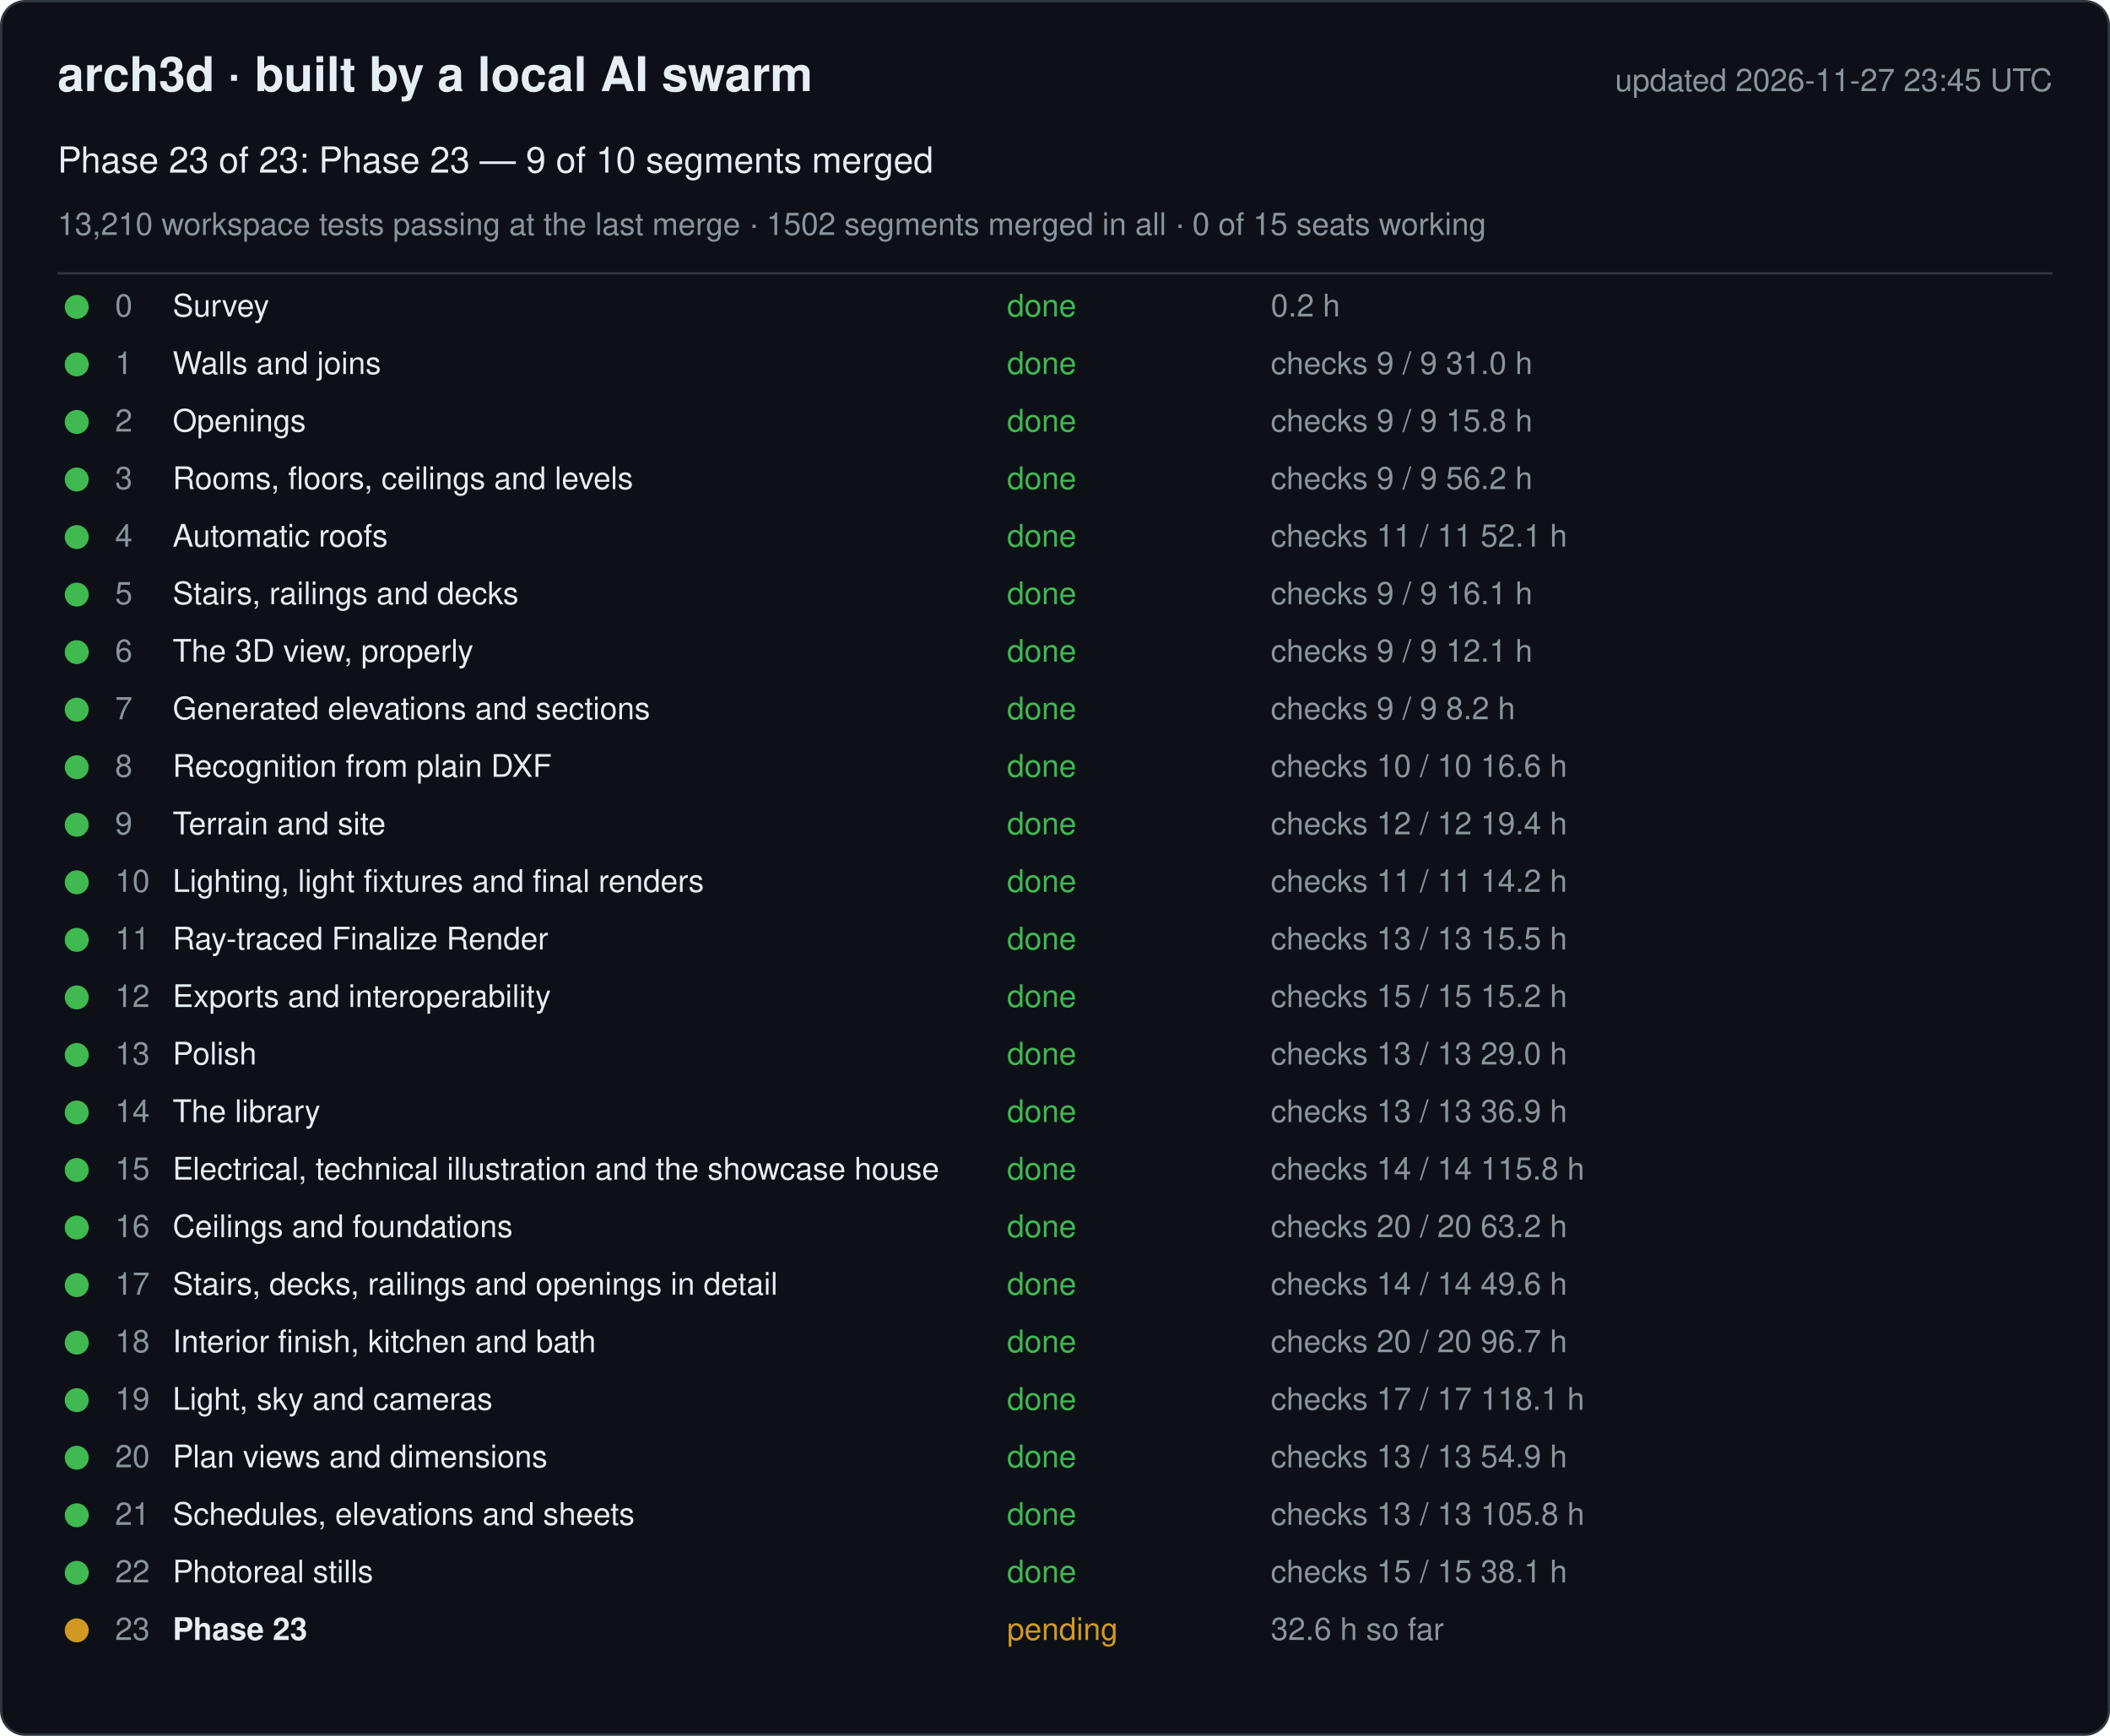
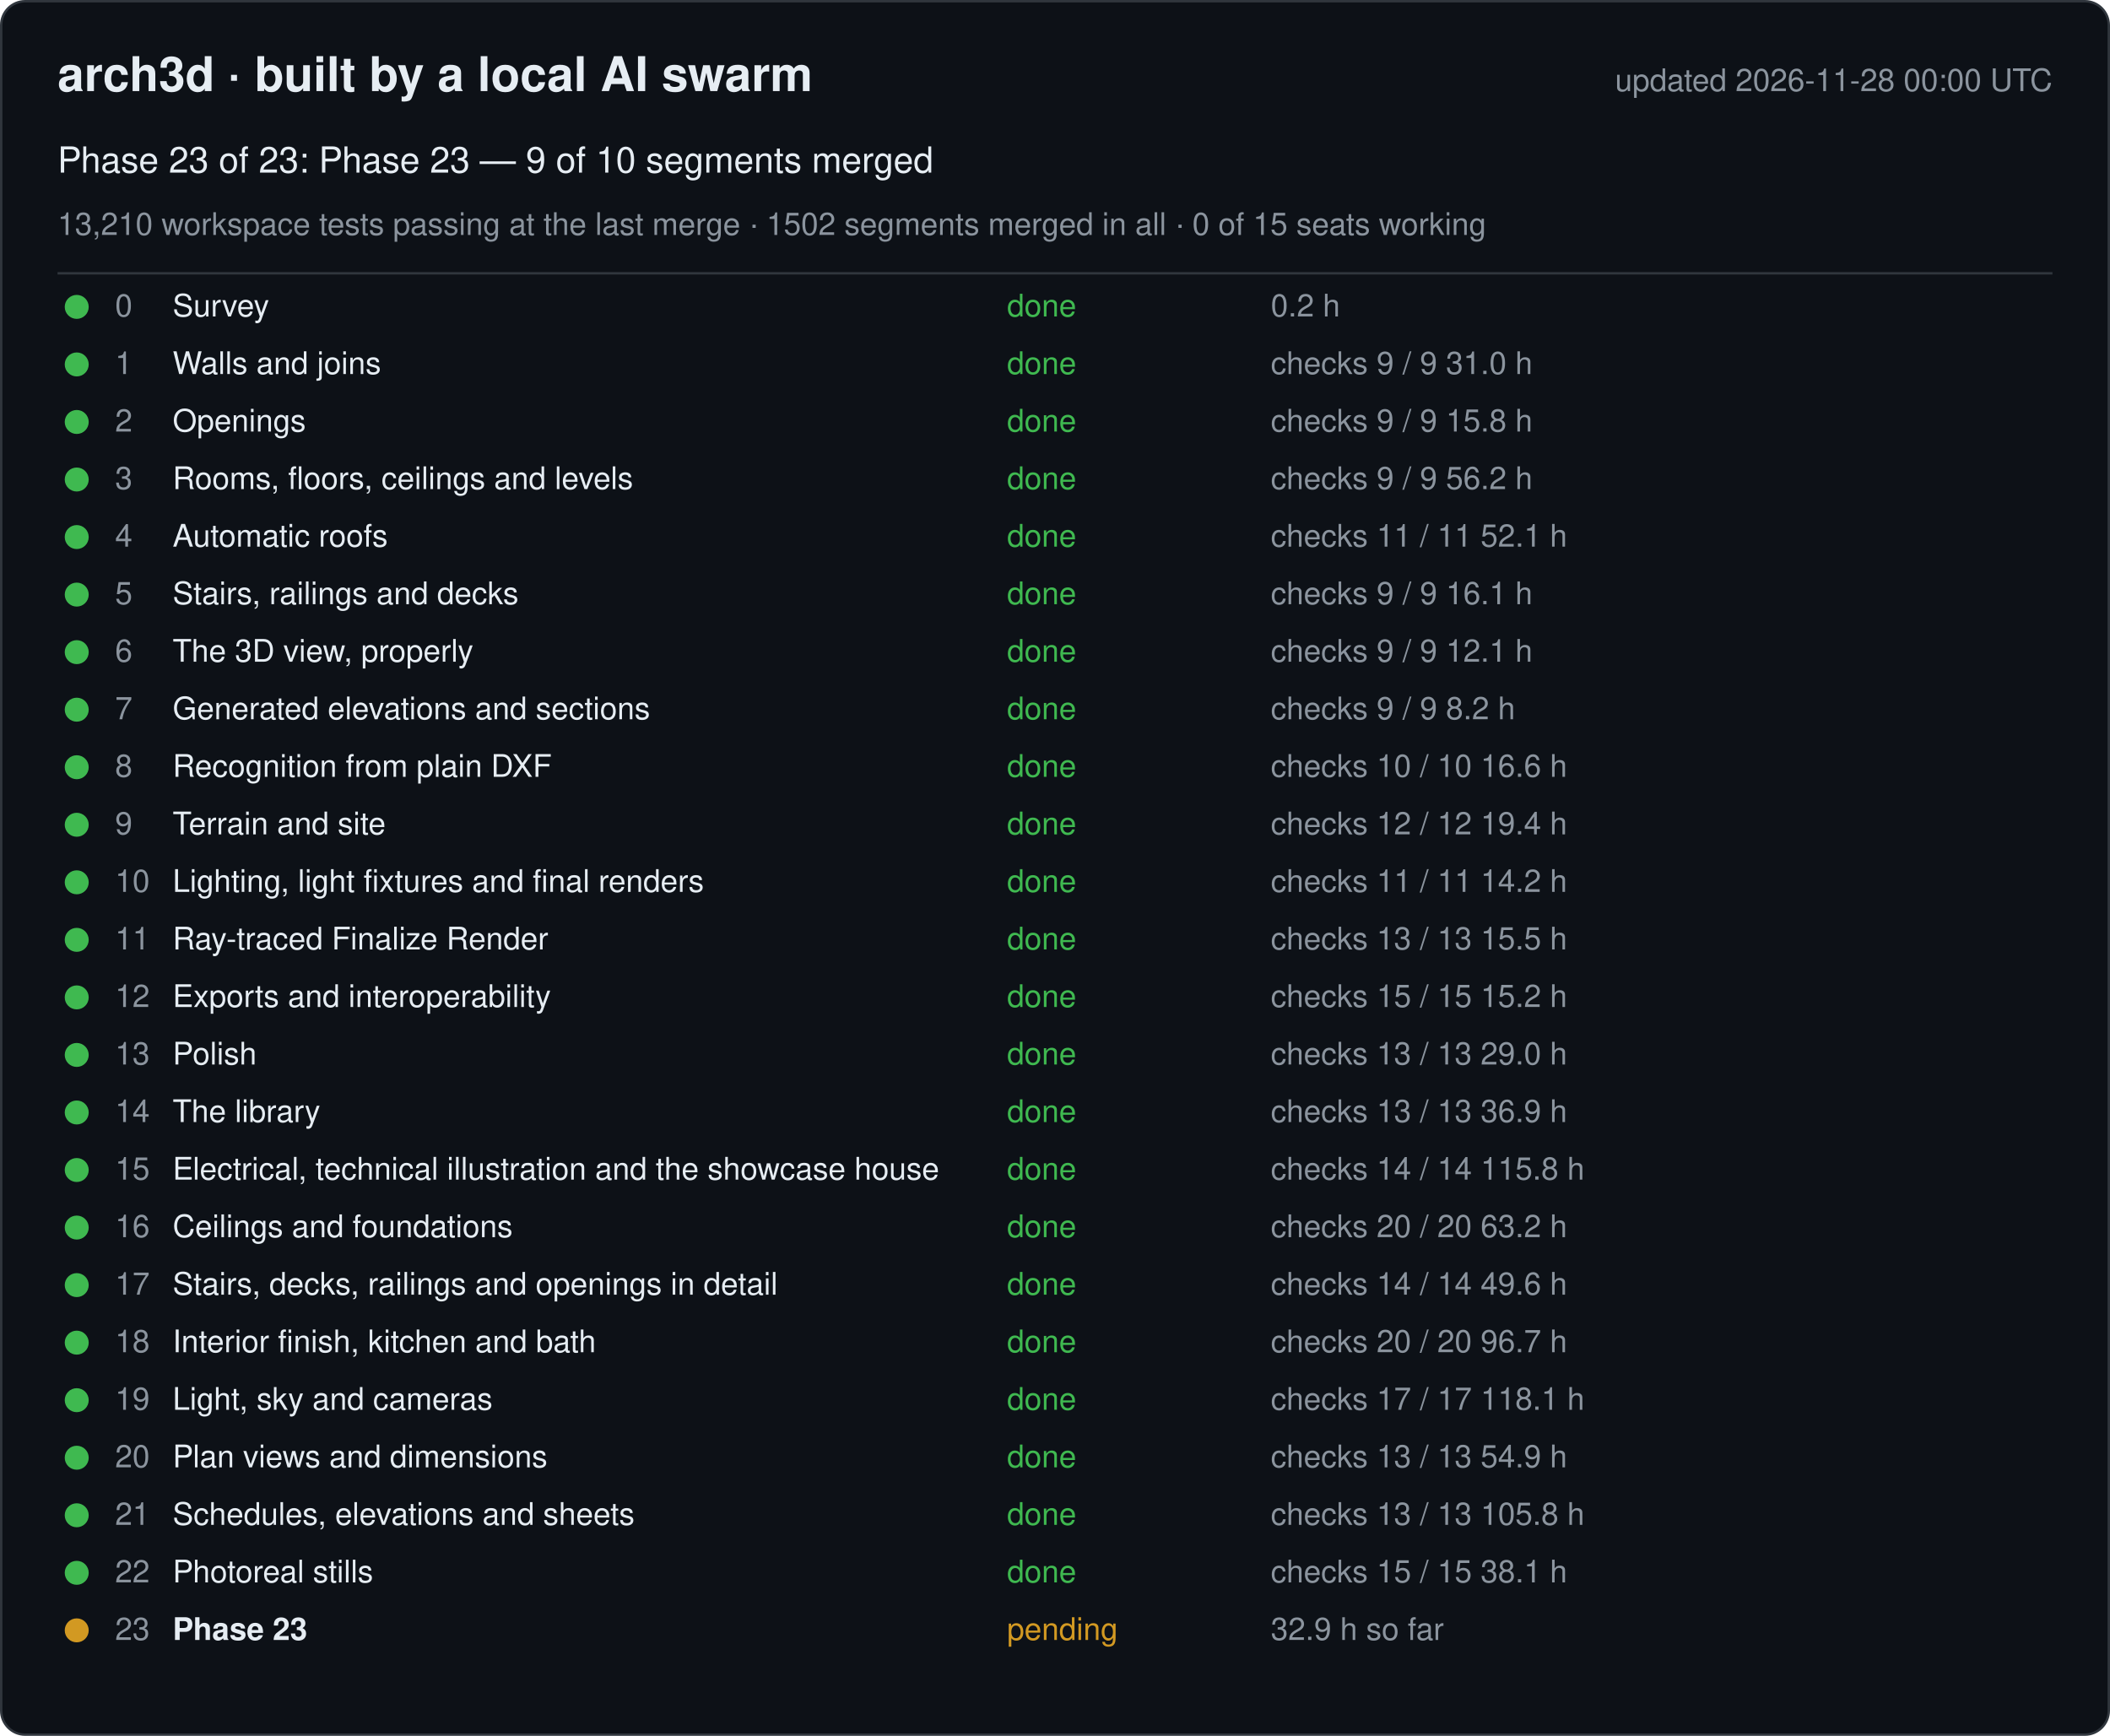
<svg xmlns="http://www.w3.org/2000/svg" width="880" height="724" viewBox="0 0 880 724" font-family="-apple-system, Segoe UI, Helvetica, Arial, sans-serif">
  <rect x="0.5" y="0.5" width="879" height="723" rx="10" fill="#0d1117" stroke="#30363d" />
  <text x="24" y="38" font-size="20" font-weight="600" fill="#e6edf3">arch3d · built by a local AI swarm</text>
-   <text x="856" y="38" font-size="13" fill="#8b949e" text-anchor="end">updated 2026-11-27 23:45 UTC</text>
+   <text x="856" y="38" font-size="13" fill="#8b949e" text-anchor="end">updated 2026-11-28 00:00 UTC</text>
  <text x="24" y="72" font-size="15" fill="#e6edf3">Phase 23 of 23: Phase 23 — 9 of 10 segments merged</text>
  <text x="24" y="98" font-size="13" fill="#8b949e">13,210 workspace tests passing at the last merge · 1502 segments merged in all · 0 of 15 seats working</text>
  <line x1="24" y1="114" x2="856" y2="114" stroke="#30363d" />
  <g data-phase="0">
    <circle cx="32" cy="128" r="5" fill="#3fb950" />
    <text x="48" y="132" font-size="13" fill="#8b949e">0</text>
    <text x="72" y="132" font-size="13" fill="#e6edf3">Survey</text>
    <text x="420" y="132" font-size="13" fill="#3fb950">done</text>
    <text x="530" y="132" font-size="13" fill="#8b949e">0.2 h</text>
  </g>
  <g data-phase="1">
    <circle cx="32" cy="152" r="5" fill="#3fb950" />
    <text x="48" y="156" font-size="13" fill="#8b949e">1</text>
    <text x="72" y="156" font-size="13" fill="#e6edf3">Walls and joins</text>
    <text x="420" y="156" font-size="13" fill="#3fb950">done</text>
    <text x="530" y="156" font-size="13" fill="#8b949e">checks 9 / 9   31.0 h</text>
  </g>
  <g data-phase="2">
    <circle cx="32" cy="176" r="5" fill="#3fb950" />
    <text x="48" y="180" font-size="13" fill="#8b949e">2</text>
    <text x="72" y="180" font-size="13" fill="#e6edf3">Openings</text>
    <text x="420" y="180" font-size="13" fill="#3fb950">done</text>
    <text x="530" y="180" font-size="13" fill="#8b949e">checks 9 / 9   15.8 h</text>
  </g>
  <g data-phase="3">
    <circle cx="32" cy="200" r="5" fill="#3fb950" />
    <text x="48" y="204" font-size="13" fill="#8b949e">3</text>
    <text x="72" y="204" font-size="13" fill="#e6edf3">Rooms, floors, ceilings and levels</text>
    <text x="420" y="204" font-size="13" fill="#3fb950">done</text>
    <text x="530" y="204" font-size="13" fill="#8b949e">checks 9 / 9   56.2 h</text>
  </g>
  <g data-phase="4">
    <circle cx="32" cy="224" r="5" fill="#3fb950" />
    <text x="48" y="228" font-size="13" fill="#8b949e">4</text>
    <text x="72" y="228" font-size="13" fill="#e6edf3">Automatic roofs</text>
    <text x="420" y="228" font-size="13" fill="#3fb950">done</text>
    <text x="530" y="228" font-size="13" fill="#8b949e">checks 11 / 11   52.1 h</text>
  </g>
  <g data-phase="5">
    <circle cx="32" cy="248" r="5" fill="#3fb950" />
    <text x="48" y="252" font-size="13" fill="#8b949e">5</text>
    <text x="72" y="252" font-size="13" fill="#e6edf3">Stairs, railings and decks</text>
    <text x="420" y="252" font-size="13" fill="#3fb950">done</text>
    <text x="530" y="252" font-size="13" fill="#8b949e">checks 9 / 9   16.1 h</text>
  </g>
  <g data-phase="6">
    <circle cx="32" cy="272" r="5" fill="#3fb950" />
    <text x="48" y="276" font-size="13" fill="#8b949e">6</text>
    <text x="72" y="276" font-size="13" fill="#e6edf3">The 3D view, properly</text>
    <text x="420" y="276" font-size="13" fill="#3fb950">done</text>
    <text x="530" y="276" font-size="13" fill="#8b949e">checks 9 / 9   12.1 h</text>
  </g>
  <g data-phase="7">
    <circle cx="32" cy="296" r="5" fill="#3fb950" />
    <text x="48" y="300" font-size="13" fill="#8b949e">7</text>
    <text x="72" y="300" font-size="13" fill="#e6edf3">Generated elevations and sections</text>
    <text x="420" y="300" font-size="13" fill="#3fb950">done</text>
    <text x="530" y="300" font-size="13" fill="#8b949e">checks 9 / 9   8.2 h</text>
  </g>
  <g data-phase="8">
    <circle cx="32" cy="320" r="5" fill="#3fb950" />
    <text x="48" y="324" font-size="13" fill="#8b949e">8</text>
    <text x="72" y="324" font-size="13" fill="#e6edf3">Recognition from plain DXF</text>
    <text x="420" y="324" font-size="13" fill="#3fb950">done</text>
    <text x="530" y="324" font-size="13" fill="#8b949e">checks 10 / 10   16.6 h</text>
  </g>
  <g data-phase="9">
    <circle cx="32" cy="344" r="5" fill="#3fb950" />
    <text x="48" y="348" font-size="13" fill="#8b949e">9</text>
    <text x="72" y="348" font-size="13" fill="#e6edf3">Terrain and site</text>
    <text x="420" y="348" font-size="13" fill="#3fb950">done</text>
    <text x="530" y="348" font-size="13" fill="#8b949e">checks 12 / 12   19.4 h</text>
  </g>
  <g data-phase="10">
    <circle cx="32" cy="368" r="5" fill="#3fb950" />
    <text x="48" y="372" font-size="13" fill="#8b949e">10</text>
    <text x="72" y="372" font-size="13" fill="#e6edf3">Lighting, light fixtures and final renders</text>
    <text x="420" y="372" font-size="13" fill="#3fb950">done</text>
    <text x="530" y="372" font-size="13" fill="#8b949e">checks 11 / 11   14.2 h</text>
  </g>
  <g data-phase="11">
    <circle cx="32" cy="392" r="5" fill="#3fb950" />
    <text x="48" y="396" font-size="13" fill="#8b949e">11</text>
    <text x="72" y="396" font-size="13" fill="#e6edf3">Ray-traced Finalize Render</text>
    <text x="420" y="396" font-size="13" fill="#3fb950">done</text>
    <text x="530" y="396" font-size="13" fill="#8b949e">checks 13 / 13   15.5 h</text>
  </g>
  <g data-phase="12">
    <circle cx="32" cy="416" r="5" fill="#3fb950" />
    <text x="48" y="420" font-size="13" fill="#8b949e">12</text>
    <text x="72" y="420" font-size="13" fill="#e6edf3">Exports and interoperability</text>
    <text x="420" y="420" font-size="13" fill="#3fb950">done</text>
    <text x="530" y="420" font-size="13" fill="#8b949e">checks 15 / 15   15.2 h</text>
  </g>
  <g data-phase="13">
    <circle cx="32" cy="440" r="5" fill="#3fb950" />
    <text x="48" y="444" font-size="13" fill="#8b949e">13</text>
    <text x="72" y="444" font-size="13" fill="#e6edf3">Polish</text>
    <text x="420" y="444" font-size="13" fill="#3fb950">done</text>
    <text x="530" y="444" font-size="13" fill="#8b949e">checks 13 / 13   29.0 h</text>
  </g>
  <g data-phase="14">
    <circle cx="32" cy="464" r="5" fill="#3fb950" />
    <text x="48" y="468" font-size="13" fill="#8b949e">14</text>
    <text x="72" y="468" font-size="13" fill="#e6edf3">The library</text>
    <text x="420" y="468" font-size="13" fill="#3fb950">done</text>
    <text x="530" y="468" font-size="13" fill="#8b949e">checks 13 / 13   36.9 h</text>
  </g>
  <g data-phase="15">
    <circle cx="32" cy="488" r="5" fill="#3fb950" />
    <text x="48" y="492" font-size="13" fill="#8b949e">15</text>
    <text x="72" y="492" font-size="13" fill="#e6edf3">Electrical, technical illustration and the showcase house</text>
    <text x="420" y="492" font-size="13" fill="#3fb950">done</text>
    <text x="530" y="492" font-size="13" fill="#8b949e">checks 14 / 14   115.8 h</text>
  </g>
  <g data-phase="16">
    <circle cx="32" cy="512" r="5" fill="#3fb950" />
    <text x="48" y="516" font-size="13" fill="#8b949e">16</text>
    <text x="72" y="516" font-size="13" fill="#e6edf3">Ceilings and foundations</text>
    <text x="420" y="516" font-size="13" fill="#3fb950">done</text>
    <text x="530" y="516" font-size="13" fill="#8b949e">checks 20 / 20   63.2 h</text>
  </g>
  <g data-phase="17">
    <circle cx="32" cy="536" r="5" fill="#3fb950" />
    <text x="48" y="540" font-size="13" fill="#8b949e">17</text>
    <text x="72" y="540" font-size="13" fill="#e6edf3">Stairs, decks, railings and openings in detail</text>
    <text x="420" y="540" font-size="13" fill="#3fb950">done</text>
    <text x="530" y="540" font-size="13" fill="#8b949e">checks 14 / 14   49.6 h</text>
  </g>
  <g data-phase="18">
    <circle cx="32" cy="560" r="5" fill="#3fb950" />
    <text x="48" y="564" font-size="13" fill="#8b949e">18</text>
    <text x="72" y="564" font-size="13" fill="#e6edf3">Interior finish, kitchen and bath</text>
    <text x="420" y="564" font-size="13" fill="#3fb950">done</text>
    <text x="530" y="564" font-size="13" fill="#8b949e">checks 20 / 20   96.7 h</text>
  </g>
  <g data-phase="19">
    <circle cx="32" cy="584" r="5" fill="#3fb950" />
    <text x="48" y="588" font-size="13" fill="#8b949e">19</text>
    <text x="72" y="588" font-size="13" fill="#e6edf3">Light, sky and cameras</text>
    <text x="420" y="588" font-size="13" fill="#3fb950">done</text>
    <text x="530" y="588" font-size="13" fill="#8b949e">checks 17 / 17   118.1 h</text>
  </g>
  <g data-phase="20">
    <circle cx="32" cy="608" r="5" fill="#3fb950" />
    <text x="48" y="612" font-size="13" fill="#8b949e">20</text>
    <text x="72" y="612" font-size="13" fill="#e6edf3">Plan views and dimensions</text>
    <text x="420" y="612" font-size="13" fill="#3fb950">done</text>
    <text x="530" y="612" font-size="13" fill="#8b949e">checks 13 / 13   54.9 h</text>
  </g>
  <g data-phase="21">
    <circle cx="32" cy="632" r="5" fill="#3fb950" />
    <text x="48" y="636" font-size="13" fill="#8b949e">21</text>
    <text x="72" y="636" font-size="13" fill="#e6edf3">Schedules, elevations and sheets</text>
    <text x="420" y="636" font-size="13" fill="#3fb950">done</text>
    <text x="530" y="636" font-size="13" fill="#8b949e">checks 13 / 13   105.8 h</text>
  </g>
  <g data-phase="22">
    <circle cx="32" cy="656" r="5" fill="#3fb950" />
    <text x="48" y="660" font-size="13" fill="#8b949e">22</text>
    <text x="72" y="660" font-size="13" fill="#e6edf3">Photoreal stills</text>
    <text x="420" y="660" font-size="13" fill="#3fb950">done</text>
    <text x="530" y="660" font-size="13" fill="#8b949e">checks 15 / 15   38.1 h</text>
  </g>
  <g data-phase="23">
    <circle cx="32" cy="680" r="5" fill="#d29922" />
    <text x="48" y="684" font-size="13" fill="#8b949e">23</text>
    <text x="72" y="684" font-size="13" fill="#e6edf3" font-weight="600">Phase 23</text>
    <text x="420" y="684" font-size="13" fill="#d29922">pending</text>
-     <text x="530" y="684" font-size="13" fill="#8b949e">32.6 h so far</text>
+     <text x="530" y="684" font-size="13" fill="#8b949e">32.9 h so far</text>
  </g>
</svg>
